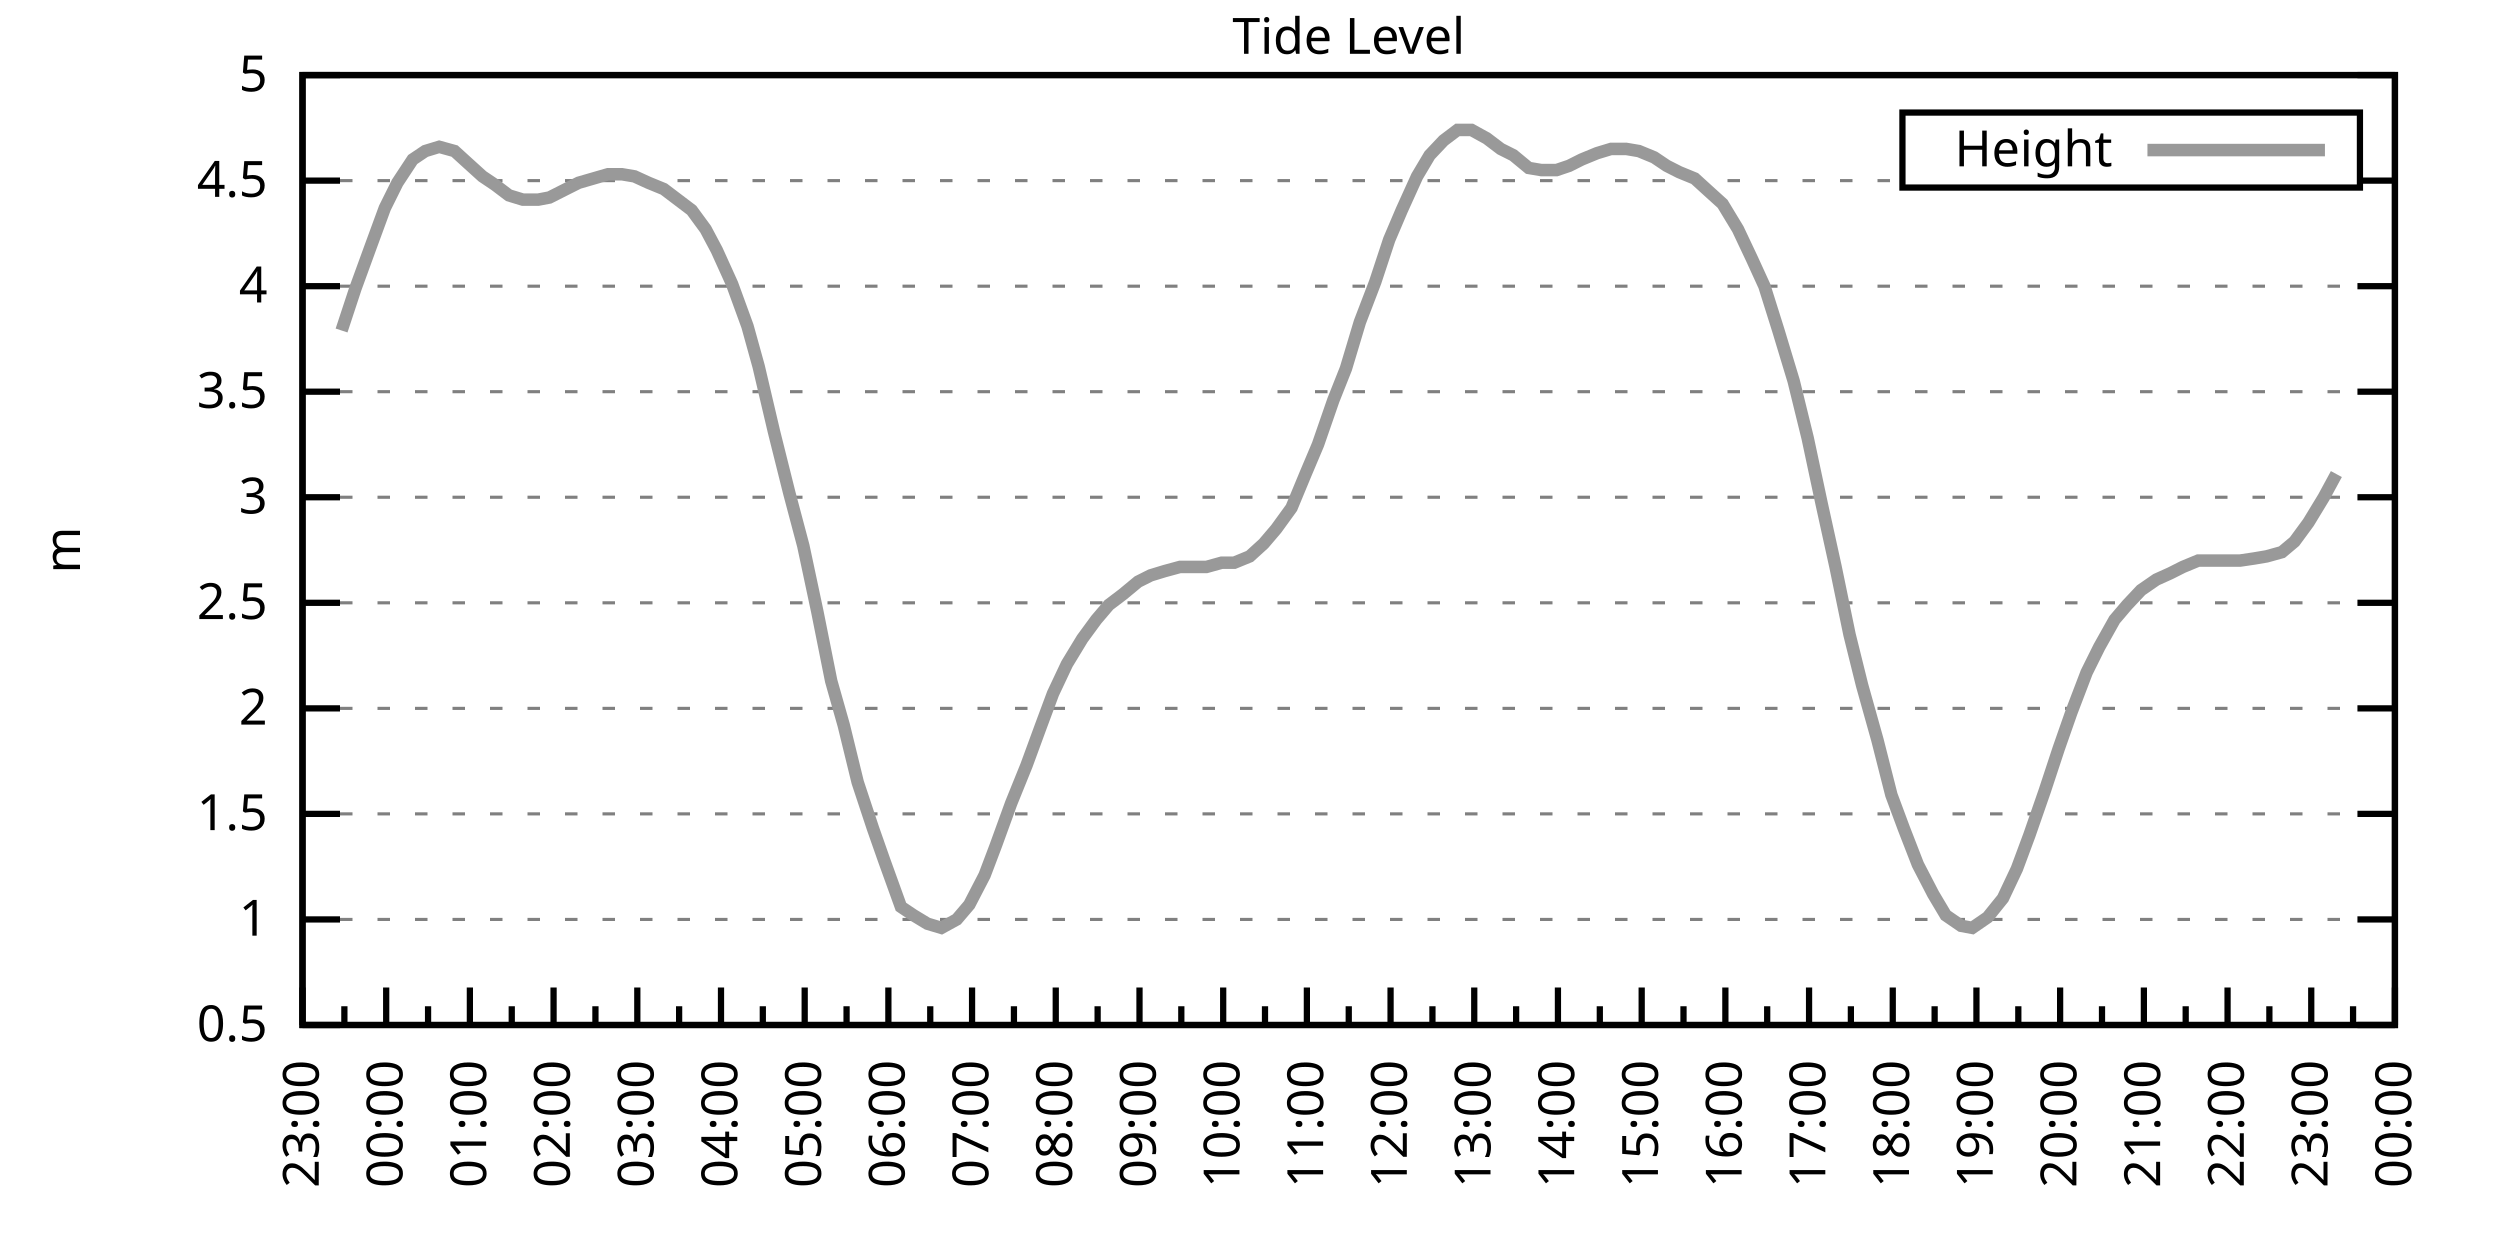
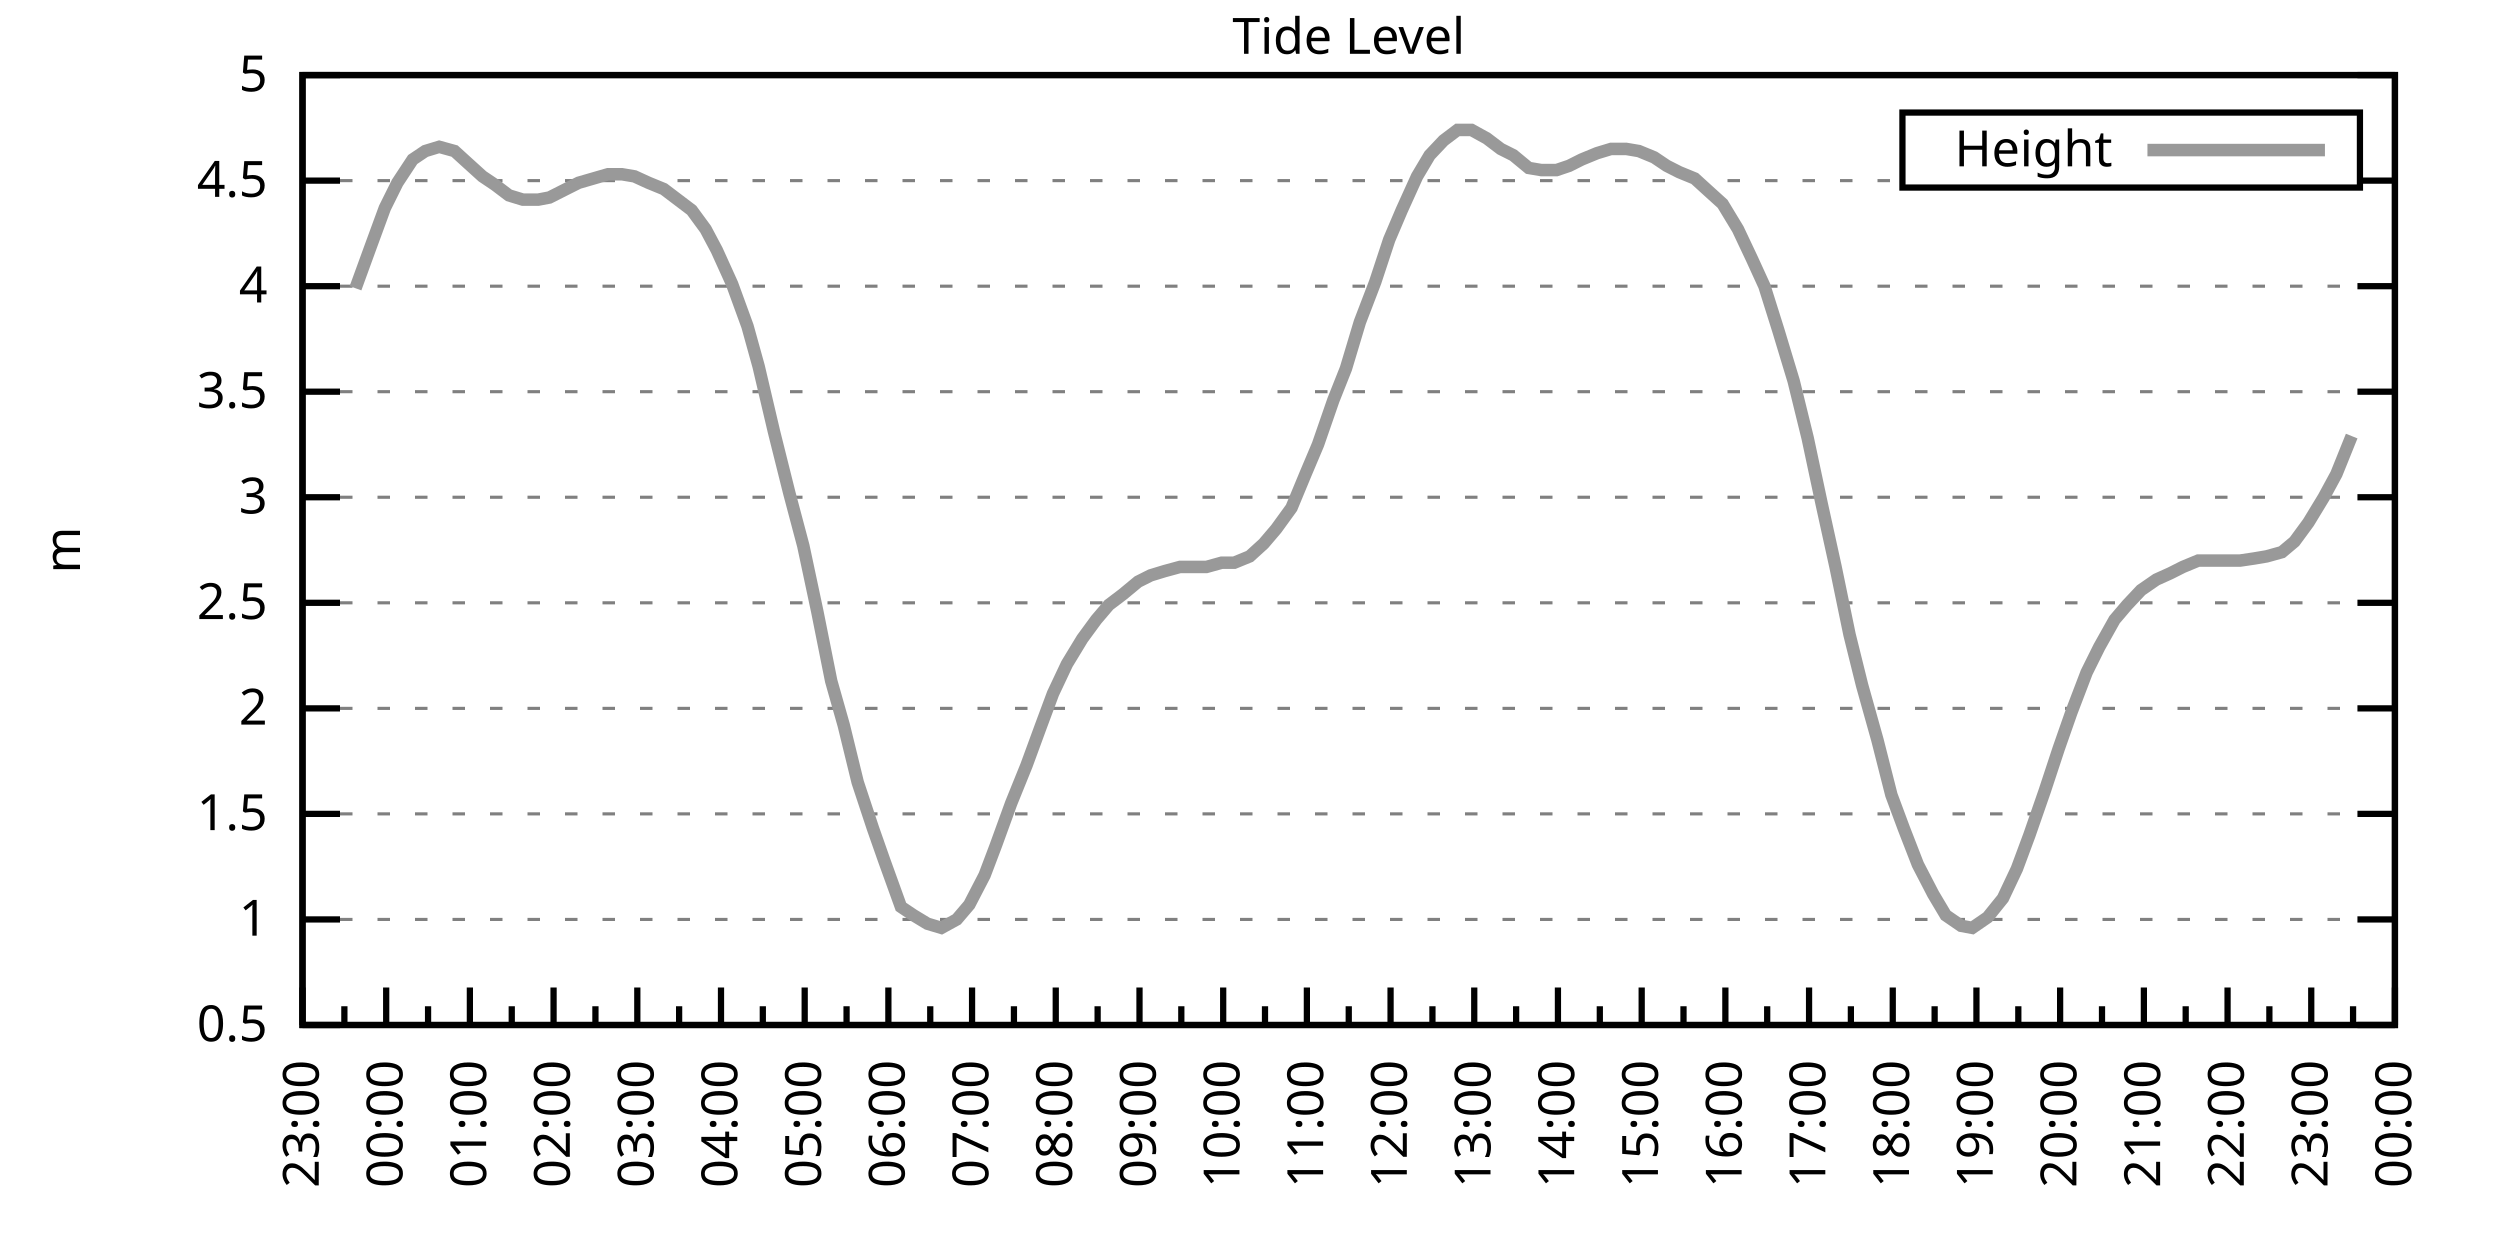
<svg xmlns="http://www.w3.org/2000/svg" xmlns:xlink="http://www.w3.org/1999/xlink" width="400" height="200" viewBox="0 0 400 200">
  <g id="gnuplot_canvas">
    <rect x="0" y="0" width="400" height="200" fill="none" />
    <defs>
      <circle id="gpDot" r="0.5" stroke-width="0.5" stroke="currentColor" />
      <path id="gpPt0" stroke-width="0.333" stroke="currentColor" d="M-1,0 h2 M0,-1 v2" />
      <path id="gpPt1" stroke-width="0.333" stroke="currentColor" d="M-1,-1 L1,1 M1,-1 L-1,1" />
      <path id="gpPt2" stroke-width="0.333" stroke="currentColor" d="M-1,0 L1,0 M0,-1 L0,1 M-1,-1 L1,1 M-1,1 L1,-1" />
      <rect id="gpPt3" stroke-width="0.333" stroke="currentColor" x="-1" y="-1" width="2" height="2" />
      <rect id="gpPt4" stroke-width="0.333" stroke="currentColor" fill="currentColor" x="-1" y="-1" width="2" height="2" />
      <circle id="gpPt5" stroke-width="0.333" stroke="currentColor" cx="0" cy="0" r="1" />
      <use xlink:href="#gpPt5" id="gpPt6" fill="currentColor" stroke="none" />
      <path id="gpPt7" stroke-width="0.333" stroke="currentColor" d="M0,-1.33 L-1.33,0.67 L1.33,0.67 z" />
      <use xlink:href="#gpPt7" id="gpPt8" fill="currentColor" stroke="none" />
      <use xlink:href="#gpPt7" id="gpPt9" stroke="currentColor" transform="rotate(180)" />
      <use xlink:href="#gpPt9" id="gpPt10" fill="currentColor" stroke="none" />
      <use xlink:href="#gpPt3" id="gpPt11" stroke="currentColor" transform="rotate(45)" />
      <use xlink:href="#gpPt11" id="gpPt12" fill="currentColor" stroke="none" />
      <path id="gpPt13" stroke-width="0.333" stroke="currentColor" d="M0,1.330 L1.265,0.411 L0.782,-1.067 L-0.782,-1.076 L-1.265,0.411 z" />
      <use xlink:href="#gpPt13" id="gpPt14" fill="currentColor" stroke="none" />
      <filter id="textbox" filterUnits="objectBoundingBox" x="0" y="0" height="1" width="1">
        <feFlood flood-color="white" flood-opacity="1" result="bgnd" />
        <feComposite in="SourceGraphic" in2="bgnd" operator="atop" />
      </filter>
      <filter id="greybox" filterUnits="objectBoundingBox" x="0" y="0" height="1" width="1">
        <feFlood flood-color="lightgrey" flood-opacity="1" result="grey" />
        <feComposite in="SourceGraphic" in2="grey" operator="atop" />
      </filter>
    </defs>
    <g fill="none" color="white" stroke="currentColor" stroke-width="1.00" stroke-linecap="butt" stroke-linejoin="miter">
</g>
    <g fill="none" color="black" stroke="currentColor" stroke-width="1.00" stroke-linecap="butt" stroke-linejoin="miter">
      <g stroke="none" shape-rendering="crispEdges">
        <polygon fill="rgb(255, 255, 255)" points="48.40,164.00 383.18,164.00 383.18,12.02 48.40,12.02 " />
      </g>
    </g>
    <g fill="none" color="black" stroke="currentColor" stroke-width="1.00" stroke-linecap="butt" stroke-linejoin="miter">
</g>
    <g fill="none" color="black" stroke="black" stroke-width="0.50" stroke-linecap="butt" stroke-linejoin="miter">
</g>
    <g fill="none" color="gray" stroke="currentColor" stroke-width="0.50" stroke-linecap="butt" stroke-linejoin="miter">
      <path stroke="gray" stroke-dasharray="2,4" class="gridline" d="M48.40,164.00 L383.19,164.00  " />
    </g>
    <g fill="none" color="gray" stroke="gray" stroke-width="1.00" stroke-linecap="butt" stroke-linejoin="miter">
</g>
    <g fill="none" color="black" stroke="currentColor" stroke-width="1.00" stroke-linecap="butt" stroke-linejoin="miter">
      <path stroke="black" d="M48.40,164.00 L54.40,164.00 M383.19,164.00 L377.19,164.00  " />
      <g transform="translate(42.80,166.60)" stroke="none" fill="black" font-family="Sans" font-size="8.00" text-anchor="end">
        <text>
          <tspan font-family="Sans"> 0.5</tspan>
        </text>
      </g>
    </g>
    <g fill="none" color="black" stroke="currentColor" stroke-width="1.00" stroke-linecap="butt" stroke-linejoin="miter">
</g>
    <g fill="none" color="black" stroke="black" stroke-width="0.50" stroke-linecap="butt" stroke-linejoin="miter">
</g>
    <g fill="none" color="gray" stroke="currentColor" stroke-width="0.50" stroke-linecap="butt" stroke-linejoin="miter">
      <path stroke="gray" stroke-dasharray="2,4" class="gridline" d="M48.40,147.11 L383.19,147.11  " />
    </g>
    <g fill="none" color="gray" stroke="gray" stroke-width="1.00" stroke-linecap="butt" stroke-linejoin="miter">
</g>
    <g fill="none" color="black" stroke="currentColor" stroke-width="1.00" stroke-linecap="butt" stroke-linejoin="miter">
      <path stroke="black" d="M48.40,147.11 L54.40,147.11 M383.19,147.11 L377.19,147.11  " />
      <g transform="translate(42.80,149.71)" stroke="none" fill="black" font-family="Sans" font-size="8.00" text-anchor="end">
        <text>
          <tspan font-family="Sans"> 1</tspan>
        </text>
      </g>
    </g>
    <g fill="none" color="black" stroke="currentColor" stroke-width="1.00" stroke-linecap="butt" stroke-linejoin="miter">
</g>
    <g fill="none" color="black" stroke="black" stroke-width="0.50" stroke-linecap="butt" stroke-linejoin="miter">
</g>
    <g fill="none" color="gray" stroke="currentColor" stroke-width="0.50" stroke-linecap="butt" stroke-linejoin="miter">
      <path stroke="gray" stroke-dasharray="2,4" class="gridline" d="M48.40,130.22 L383.19,130.22  " />
    </g>
    <g fill="none" color="gray" stroke="gray" stroke-width="1.00" stroke-linecap="butt" stroke-linejoin="miter">
</g>
    <g fill="none" color="black" stroke="currentColor" stroke-width="1.00" stroke-linecap="butt" stroke-linejoin="miter">
      <path stroke="black" d="M48.40,130.22 L54.40,130.22 M383.19,130.22 L377.19,130.22  " />
      <g transform="translate(42.80,132.82)" stroke="none" fill="black" font-family="Sans" font-size="8.00" text-anchor="end">
        <text>
          <tspan font-family="Sans"> 1.5</tspan>
        </text>
      </g>
    </g>
    <g fill="none" color="black" stroke="currentColor" stroke-width="1.00" stroke-linecap="butt" stroke-linejoin="miter">
</g>
    <g fill="none" color="black" stroke="black" stroke-width="0.50" stroke-linecap="butt" stroke-linejoin="miter">
</g>
    <g fill="none" color="gray" stroke="currentColor" stroke-width="0.50" stroke-linecap="butt" stroke-linejoin="miter">
      <path stroke="gray" stroke-dasharray="2,4" class="gridline" d="M48.40,113.34 L383.19,113.34  " />
    </g>
    <g fill="none" color="gray" stroke="gray" stroke-width="1.00" stroke-linecap="butt" stroke-linejoin="miter">
</g>
    <g fill="none" color="black" stroke="currentColor" stroke-width="1.00" stroke-linecap="butt" stroke-linejoin="miter">
      <path stroke="black" d="M48.40,113.34 L54.40,113.34 M383.19,113.34 L377.19,113.34  " />
      <g transform="translate(42.80,115.94)" stroke="none" fill="black" font-family="Sans" font-size="8.00" text-anchor="end">
        <text>
          <tspan font-family="Sans"> 2</tspan>
        </text>
      </g>
    </g>
    <g fill="none" color="black" stroke="currentColor" stroke-width="1.00" stroke-linecap="butt" stroke-linejoin="miter">
</g>
    <g fill="none" color="black" stroke="black" stroke-width="0.50" stroke-linecap="butt" stroke-linejoin="miter">
</g>
    <g fill="none" color="gray" stroke="currentColor" stroke-width="0.50" stroke-linecap="butt" stroke-linejoin="miter">
      <path stroke="gray" stroke-dasharray="2,4" class="gridline" d="M48.40,96.45 L383.19,96.45  " />
    </g>
    <g fill="none" color="gray" stroke="gray" stroke-width="1.00" stroke-linecap="butt" stroke-linejoin="miter">
</g>
    <g fill="none" color="black" stroke="currentColor" stroke-width="1.00" stroke-linecap="butt" stroke-linejoin="miter">
      <path stroke="black" d="M48.40,96.45 L54.40,96.45 M383.19,96.45 L377.19,96.45  " />
      <g transform="translate(42.80,99.05)" stroke="none" fill="black" font-family="Sans" font-size="8.00" text-anchor="end">
        <text>
          <tspan font-family="Sans"> 2.5</tspan>
        </text>
      </g>
    </g>
    <g fill="none" color="black" stroke="currentColor" stroke-width="1.00" stroke-linecap="butt" stroke-linejoin="miter">
</g>
    <g fill="none" color="black" stroke="black" stroke-width="0.50" stroke-linecap="butt" stroke-linejoin="miter">
</g>
    <g fill="none" color="gray" stroke="currentColor" stroke-width="0.50" stroke-linecap="butt" stroke-linejoin="miter">
      <path stroke="gray" stroke-dasharray="2,4" class="gridline" d="M48.40,79.56 L383.19,79.56  " />
    </g>
    <g fill="none" color="gray" stroke="gray" stroke-width="1.00" stroke-linecap="butt" stroke-linejoin="miter">
</g>
    <g fill="none" color="black" stroke="currentColor" stroke-width="1.00" stroke-linecap="butt" stroke-linejoin="miter">
      <path stroke="black" d="M48.40,79.56 L54.40,79.56 M383.19,79.56 L377.19,79.56  " />
      <g transform="translate(42.80,82.16)" stroke="none" fill="black" font-family="Sans" font-size="8.00" text-anchor="end">
        <text>
          <tspan font-family="Sans"> 3</tspan>
        </text>
      </g>
    </g>
    <g fill="none" color="black" stroke="currentColor" stroke-width="1.00" stroke-linecap="butt" stroke-linejoin="miter">
</g>
    <g fill="none" color="black" stroke="black" stroke-width="0.50" stroke-linecap="butt" stroke-linejoin="miter">
</g>
    <g fill="none" color="gray" stroke="currentColor" stroke-width="0.50" stroke-linecap="butt" stroke-linejoin="miter">
      <path stroke="gray" stroke-dasharray="2,4" class="gridline" d="M48.40,62.67 L383.19,62.67  " />
    </g>
    <g fill="none" color="gray" stroke="gray" stroke-width="1.00" stroke-linecap="butt" stroke-linejoin="miter">
</g>
    <g fill="none" color="black" stroke="currentColor" stroke-width="1.00" stroke-linecap="butt" stroke-linejoin="miter">
      <path stroke="black" d="M48.40,62.67 L54.40,62.67 M383.19,62.67 L377.19,62.67  " />
      <g transform="translate(42.80,65.27)" stroke="none" fill="black" font-family="Sans" font-size="8.00" text-anchor="end">
        <text>
          <tspan font-family="Sans"> 3.5</tspan>
        </text>
      </g>
    </g>
    <g fill="none" color="black" stroke="currentColor" stroke-width="1.00" stroke-linecap="butt" stroke-linejoin="miter">
</g>
    <g fill="none" color="black" stroke="black" stroke-width="0.50" stroke-linecap="butt" stroke-linejoin="miter">
</g>
    <g fill="none" color="gray" stroke="currentColor" stroke-width="0.50" stroke-linecap="butt" stroke-linejoin="miter">
      <path stroke="gray" stroke-dasharray="2,4" class="gridline" d="M48.40,45.79 L383.19,45.79  " />
    </g>
    <g fill="none" color="gray" stroke="gray" stroke-width="1.00" stroke-linecap="butt" stroke-linejoin="miter">
</g>
    <g fill="none" color="black" stroke="currentColor" stroke-width="1.00" stroke-linecap="butt" stroke-linejoin="miter">
      <path stroke="black" d="M48.40,45.79 L54.40,45.79 M383.19,45.79 L377.19,45.79  " />
      <g transform="translate(42.80,48.39)" stroke="none" fill="black" font-family="Sans" font-size="8.00" text-anchor="end">
        <text>
          <tspan font-family="Sans"> 4</tspan>
        </text>
      </g>
    </g>
    <g fill="none" color="black" stroke="currentColor" stroke-width="1.00" stroke-linecap="butt" stroke-linejoin="miter">
</g>
    <g fill="none" color="black" stroke="black" stroke-width="0.50" stroke-linecap="butt" stroke-linejoin="miter">
</g>
    <g fill="none" color="gray" stroke="currentColor" stroke-width="0.50" stroke-linecap="butt" stroke-linejoin="miter">
      <path stroke="gray" stroke-dasharray="2,4" class="gridline" d="M48.40,28.90 L304.39,28.90 M377.59,28.90 L383.19,28.90  " />
    </g>
    <g fill="none" color="gray" stroke="gray" stroke-width="1.00" stroke-linecap="butt" stroke-linejoin="miter">
</g>
    <g fill="none" color="black" stroke="currentColor" stroke-width="1.00" stroke-linecap="butt" stroke-linejoin="miter">
      <path stroke="black" d="M48.40,28.90 L54.40,28.90 M383.19,28.90 L377.19,28.90  " />
      <g transform="translate(42.80,31.50)" stroke="none" fill="black" font-family="Sans" font-size="8.00" text-anchor="end">
        <text>
          <tspan font-family="Sans"> 4.5</tspan>
        </text>
      </g>
    </g>
    <g fill="none" color="black" stroke="currentColor" stroke-width="1.00" stroke-linecap="butt" stroke-linejoin="miter">
</g>
    <g fill="none" color="black" stroke="black" stroke-width="0.50" stroke-linecap="butt" stroke-linejoin="miter">
</g>
    <g fill="none" color="gray" stroke="currentColor" stroke-width="0.50" stroke-linecap="butt" stroke-linejoin="miter">
      <path stroke="gray" stroke-dasharray="2,4" class="gridline" d="M48.40,12.01 L383.19,12.01  " />
    </g>
    <g fill="none" color="gray" stroke="gray" stroke-width="1.00" stroke-linecap="butt" stroke-linejoin="miter">
</g>
    <g fill="none" color="black" stroke="currentColor" stroke-width="1.00" stroke-linecap="butt" stroke-linejoin="miter">
      <path stroke="black" d="M48.40,12.01 L54.40,12.01 M383.19,12.01 L377.19,12.01  " />
      <g transform="translate(42.80,14.61)" stroke="none" fill="black" font-family="Sans" font-size="8.00" text-anchor="end">
        <text>
          <tspan font-family="Sans"> 5</tspan>
        </text>
      </g>
    </g>
    <g fill="none" color="black" stroke="currentColor" stroke-width="1.00" stroke-linecap="butt" stroke-linejoin="miter">
      <path stroke="black" d="M48.40,164.00 L48.40,158.00  " />
      <g transform="translate(51.00,169.60) rotate(270)" stroke="none" fill="black" font-family="Sans" font-size="8.00" text-anchor="end">
        <text>
          <tspan font-family="Sans">23:00</tspan>
        </text>
      </g>
    </g>
    <g fill="none" color="black" stroke="currentColor" stroke-width="1.00" stroke-linecap="butt" stroke-linejoin="miter">
      <path stroke="black" d="M55.10,164.00 L55.10,161.00 M61.79,164.00 L61.79,158.00  " />
      <g transform="translate(64.39,169.60) rotate(270)" stroke="none" fill="black" font-family="Sans" font-size="8.00" text-anchor="end">
        <text>
          <tspan font-family="Sans">00:00</tspan>
        </text>
      </g>
    </g>
    <g fill="none" color="black" stroke="currentColor" stroke-width="1.00" stroke-linecap="butt" stroke-linejoin="miter">
      <path stroke="black" d="M68.49,164.00 L68.49,161.00 M75.18,164.00 L75.18,158.00  " />
      <g transform="translate(77.78,169.60) rotate(270)" stroke="none" fill="black" font-family="Sans" font-size="8.00" text-anchor="end">
        <text>
          <tspan font-family="Sans">01:00</tspan>
        </text>
      </g>
    </g>
    <g fill="none" color="black" stroke="currentColor" stroke-width="1.00" stroke-linecap="butt" stroke-linejoin="miter">
      <path stroke="black" d="M81.88,164.00 L81.88,161.00 M88.57,164.00 L88.57,158.00  " />
      <g transform="translate(91.17,169.60) rotate(270)" stroke="none" fill="black" font-family="Sans" font-size="8.00" text-anchor="end">
        <text>
          <tspan font-family="Sans">02:00</tspan>
        </text>
      </g>
    </g>
    <g fill="none" color="black" stroke="currentColor" stroke-width="1.00" stroke-linecap="butt" stroke-linejoin="miter">
      <path stroke="black" d="M95.27,164.00 L95.27,161.00 M101.97,164.00 L101.97,158.00  " />
      <g transform="translate(104.57,169.60) rotate(270)" stroke="none" fill="black" font-family="Sans" font-size="8.00" text-anchor="end">
        <text>
          <tspan font-family="Sans">03:00</tspan>
        </text>
      </g>
    </g>
    <g fill="none" color="black" stroke="currentColor" stroke-width="1.00" stroke-linecap="butt" stroke-linejoin="miter">
      <path stroke="black" d="M108.66,164.00 L108.66,161.00 M115.36,164.00 L115.36,158.00  " />
      <g transform="translate(117.96,169.60) rotate(270)" stroke="none" fill="black" font-family="Sans" font-size="8.00" text-anchor="end">
        <text>
          <tspan font-family="Sans">04:00</tspan>
        </text>
      </g>
    </g>
    <g fill="none" color="black" stroke="currentColor" stroke-width="1.00" stroke-linecap="butt" stroke-linejoin="miter">
      <path stroke="black" d="M122.05,164.00 L122.05,161.00 M128.75,164.00 L128.75,158.00  " />
      <g transform="translate(131.35,169.60) rotate(270)" stroke="none" fill="black" font-family="Sans" font-size="8.00" text-anchor="end">
        <text>
          <tspan font-family="Sans">05:00</tspan>
        </text>
      </g>
    </g>
    <g fill="none" color="black" stroke="currentColor" stroke-width="1.00" stroke-linecap="butt" stroke-linejoin="miter">
      <path stroke="black" d="M135.45,164.00 L135.45,161.00 M142.14,164.00 L142.14,158.00  " />
      <g transform="translate(144.74,169.60) rotate(270)" stroke="none" fill="black" font-family="Sans" font-size="8.00" text-anchor="end">
        <text>
          <tspan font-family="Sans">06:00</tspan>
        </text>
      </g>
    </g>
    <g fill="none" color="black" stroke="currentColor" stroke-width="1.00" stroke-linecap="butt" stroke-linejoin="miter">
      <path stroke="black" d="M148.84,164.00 L148.84,161.00 M155.53,164.00 L155.53,158.00  " />
      <g transform="translate(158.13,169.60) rotate(270)" stroke="none" fill="black" font-family="Sans" font-size="8.00" text-anchor="end">
        <text>
          <tspan font-family="Sans">07:00</tspan>
        </text>
      </g>
    </g>
    <g fill="none" color="black" stroke="currentColor" stroke-width="1.00" stroke-linecap="butt" stroke-linejoin="miter">
      <path stroke="black" d="M162.23,164.00 L162.23,161.00 M168.92,164.00 L168.92,158.00  " />
      <g transform="translate(171.52,169.60) rotate(270)" stroke="none" fill="black" font-family="Sans" font-size="8.00" text-anchor="end">
        <text>
          <tspan font-family="Sans">08:00</tspan>
        </text>
      </g>
    </g>
    <g fill="none" color="black" stroke="currentColor" stroke-width="1.00" stroke-linecap="butt" stroke-linejoin="miter">
      <path stroke="black" d="M175.62,164.00 L175.62,161.00 M182.32,164.00 L182.32,158.00  " />
      <g transform="translate(184.92,169.60) rotate(270)" stroke="none" fill="black" font-family="Sans" font-size="8.00" text-anchor="end">
        <text>
          <tspan font-family="Sans">09:00</tspan>
        </text>
      </g>
    </g>
    <g fill="none" color="black" stroke="currentColor" stroke-width="1.00" stroke-linecap="butt" stroke-linejoin="miter">
      <path stroke="black" d="M189.01,164.00 L189.01,161.00 M195.71,164.00 L195.71,158.00  " />
      <g transform="translate(198.31,169.60) rotate(270)" stroke="none" fill="black" font-family="Sans" font-size="8.00" text-anchor="end">
        <text>
          <tspan font-family="Sans">10:00</tspan>
        </text>
      </g>
    </g>
    <g fill="none" color="black" stroke="currentColor" stroke-width="1.00" stroke-linecap="butt" stroke-linejoin="miter">
      <path stroke="black" d="M202.40,164.00 L202.40,161.00 M209.10,164.00 L209.10,158.00  " />
      <g transform="translate(211.70,169.60) rotate(270)" stroke="none" fill="black" font-family="Sans" font-size="8.00" text-anchor="end">
        <text>
          <tspan font-family="Sans">11:00</tspan>
        </text>
      </g>
    </g>
    <g fill="none" color="black" stroke="currentColor" stroke-width="1.00" stroke-linecap="butt" stroke-linejoin="miter">
      <path stroke="black" d="M215.80,164.00 L215.80,161.00 M222.49,164.00 L222.49,158.00  " />
      <g transform="translate(225.09,169.60) rotate(270)" stroke="none" fill="black" font-family="Sans" font-size="8.00" text-anchor="end">
        <text>
          <tspan font-family="Sans">12:00</tspan>
        </text>
      </g>
    </g>
    <g fill="none" color="black" stroke="currentColor" stroke-width="1.00" stroke-linecap="butt" stroke-linejoin="miter">
      <path stroke="black" d="M229.19,164.00 L229.19,161.00 M235.88,164.00 L235.88,158.00  " />
      <g transform="translate(238.48,169.60) rotate(270)" stroke="none" fill="black" font-family="Sans" font-size="8.00" text-anchor="end">
        <text>
          <tspan font-family="Sans">13:00</tspan>
        </text>
      </g>
    </g>
    <g fill="none" color="black" stroke="currentColor" stroke-width="1.00" stroke-linecap="butt" stroke-linejoin="miter">
      <path stroke="black" d="M242.58,164.00 L242.58,161.00 M249.27,164.00 L249.27,158.00  " />
      <g transform="translate(251.87,169.60) rotate(270)" stroke="none" fill="black" font-family="Sans" font-size="8.00" text-anchor="end">
        <text>
          <tspan font-family="Sans">14:00</tspan>
        </text>
      </g>
    </g>
    <g fill="none" color="black" stroke="currentColor" stroke-width="1.00" stroke-linecap="butt" stroke-linejoin="miter">
      <path stroke="black" d="M255.97,164.00 L255.97,161.00 M262.67,164.00 L262.67,158.00  " />
      <g transform="translate(265.27,169.60) rotate(270)" stroke="none" fill="black" font-family="Sans" font-size="8.00" text-anchor="end">
        <text>
          <tspan font-family="Sans">15:00</tspan>
        </text>
      </g>
    </g>
    <g fill="none" color="black" stroke="currentColor" stroke-width="1.00" stroke-linecap="butt" stroke-linejoin="miter">
      <path stroke="black" d="M269.36,164.00 L269.36,161.00 M276.06,164.00 L276.06,158.00  " />
      <g transform="translate(278.66,169.60) rotate(270)" stroke="none" fill="black" font-family="Sans" font-size="8.00" text-anchor="end">
        <text>
          <tspan font-family="Sans">16:00</tspan>
        </text>
      </g>
    </g>
    <g fill="none" color="black" stroke="currentColor" stroke-width="1.00" stroke-linecap="butt" stroke-linejoin="miter">
      <path stroke="black" d="M282.75,164.00 L282.75,161.00 M289.45,164.00 L289.45,158.00  " />
      <g transform="translate(292.05,169.60) rotate(270)" stroke="none" fill="black" font-family="Sans" font-size="8.00" text-anchor="end">
        <text>
          <tspan font-family="Sans">17:00</tspan>
        </text>
      </g>
    </g>
    <g fill="none" color="black" stroke="currentColor" stroke-width="1.00" stroke-linecap="butt" stroke-linejoin="miter">
      <path stroke="black" d="M296.14,164.00 L296.14,161.00 M302.84,164.00 L302.84,158.00  " />
      <g transform="translate(305.44,169.60) rotate(270)" stroke="none" fill="black" font-family="Sans" font-size="8.00" text-anchor="end">
        <text>
          <tspan font-family="Sans">18:00</tspan>
        </text>
      </g>
    </g>
    <g fill="none" color="black" stroke="currentColor" stroke-width="1.00" stroke-linecap="butt" stroke-linejoin="miter">
      <path stroke="black" d="M309.54,164.00 L309.54,161.00 M316.23,164.00 L316.23,158.00  " />
      <g transform="translate(318.83,169.60) rotate(270)" stroke="none" fill="black" font-family="Sans" font-size="8.00" text-anchor="end">
        <text>
          <tspan font-family="Sans">19:00</tspan>
        </text>
      </g>
    </g>
    <g fill="none" color="black" stroke="currentColor" stroke-width="1.00" stroke-linecap="butt" stroke-linejoin="miter">
      <path stroke="black" d="M322.93,164.00 L322.93,161.00 M329.62,164.00 L329.62,158.00  " />
      <g transform="translate(332.22,169.60) rotate(270)" stroke="none" fill="black" font-family="Sans" font-size="8.00" text-anchor="end">
        <text>
          <tspan font-family="Sans">20:00</tspan>
        </text>
      </g>
    </g>
    <g fill="none" color="black" stroke="currentColor" stroke-width="1.00" stroke-linecap="butt" stroke-linejoin="miter">
      <path stroke="black" d="M336.32,164.00 L336.32,161.00 M343.02,164.00 L343.02,158.00  " />
      <g transform="translate(345.62,169.60) rotate(270)" stroke="none" fill="black" font-family="Sans" font-size="8.00" text-anchor="end">
        <text>
          <tspan font-family="Sans">21:00</tspan>
        </text>
      </g>
    </g>
    <g fill="none" color="black" stroke="currentColor" stroke-width="1.00" stroke-linecap="butt" stroke-linejoin="miter">
      <path stroke="black" d="M349.71,164.00 L349.71,161.00 M356.41,164.00 L356.41,158.00  " />
      <g transform="translate(359.01,169.60) rotate(270)" stroke="none" fill="black" font-family="Sans" font-size="8.00" text-anchor="end">
        <text>
          <tspan font-family="Sans">22:00</tspan>
        </text>
      </g>
    </g>
    <g fill="none" color="black" stroke="currentColor" stroke-width="1.00" stroke-linecap="butt" stroke-linejoin="miter">
      <path stroke="black" d="M363.10,164.00 L363.10,161.00 M369.80,164.00 L369.80,158.00  " />
      <g transform="translate(372.40,169.60) rotate(270)" stroke="none" fill="black" font-family="Sans" font-size="8.00" text-anchor="end">
        <text>
          <tspan font-family="Sans">23:00</tspan>
        </text>
      </g>
    </g>
    <g fill="none" color="black" stroke="currentColor" stroke-width="1.00" stroke-linecap="butt" stroke-linejoin="miter">
      <path stroke="black" d="M376.49,164.00 L376.49,161.00 M383.19,164.00 L383.19,158.00  " />
      <g transform="translate(385.79,169.60) rotate(270)" stroke="none" fill="black" font-family="Sans" font-size="8.00" text-anchor="end">
        <text>
          <tspan font-family="Sans">00:00</tspan>
        </text>
      </g>
    </g>
    <g fill="none" color="black" stroke="currentColor" stroke-width="1.00" stroke-linecap="butt" stroke-linejoin="miter">
</g>
    <g fill="none" color="black" stroke="currentColor" stroke-width="1.00" stroke-linecap="butt" stroke-linejoin="miter">
      <path stroke="black" d="M48.40,12.01 L48.40,164.00 L383.19,164.00 L383.19,12.01 L48.40,12.01 Z  " />
    </g>
    <g fill="none" color="black" stroke="currentColor" stroke-width="1.00" stroke-linecap="butt" stroke-linejoin="miter">
      <g transform="translate(12.80,88.01) rotate(270)" stroke="none" fill="black" font-family="Sans" font-size="8.00" text-anchor="middle">
        <text>
          <tspan font-family="Sans">m</tspan>
        </text>
      </g>
    </g>
    <g fill="none" color="black" stroke="currentColor" stroke-width="1.00" stroke-linecap="butt" stroke-linejoin="miter">
</g>
    <g fill="none" color="black" stroke="currentColor" stroke-width="1.00" stroke-linecap="butt" stroke-linejoin="miter">
      <path stroke="black" d="M304.39,30.01 L304.39,18.01 L377.59,18.01 L377.59,30.01 L304.39,30.01 Z  " />
    </g>
    <g id="Tide_level_plot_1">
      <g fill="none" color="white" stroke="black" stroke-width="2.00" stroke-linecap="butt" stroke-linejoin="miter">
</g>
      <g fill="none" color="black" stroke="currentColor" stroke-width="2.00" stroke-linecap="butt" stroke-linejoin="miter">
        <g transform="translate(337.99,26.61)" stroke="none" fill="black" font-family="Sans" font-size="8.00" text-anchor="end">
          <text>
            <tspan font-family="Sans">Height</tspan>
          </text>
        </g>
      </g>
      <g fill="none" color="black" stroke="currentColor" stroke-width="2.00" stroke-linecap="butt" stroke-linejoin="miter">
-         <path stroke="rgb(153, 153, 153)" d="M343.59,24.01 L371.99,24.01 M54.65,52.88 L56.88,46.12 L59.34,39.37 L61.57,33.29 L63.58,29.24 L66.03,25.52   L68.04,24.17 L70.27,23.49 L72.73,24.17 L74.96,26.20 L77.19,28.22 L79.20,29.57 L81.43,31.26 L83.66,31.94   L86.12,31.94 L87.91,31.60 L90.58,30.25 L92.59,29.24 L97.28,27.88 L99.51,27.88 L101.52,28.22 L103.75,29.24   L106.21,30.25 L107.99,31.60 L110.67,33.63 L112.90,36.67 L114.69,40.04 L117.14,45.45 L119.60,52.20 L121.38,58.62   L123.84,69.09 L126.29,78.89 L128.53,87.33 L130.76,97.80 L132.99,108.95 L135.00,116.04 L137.23,125.16 L139.69,132.59   L141.47,137.66 L144.15,145.09 L146.16,146.44 L148.39,147.79 L150.62,148.46 L153.08,147.11 L155.09,144.75 L157.54,140.02   L159.33,135.29 L161.78,128.54 L164.24,122.46 L166.47,116.38 L168.48,110.97 L170.71,106.24 L173.17,102.19 L175.40,99.15   L177.41,96.79 L179.64,95.10 L182.09,93.07 L184.10,92.06 L186.33,91.38 L188.79,90.71 L190.80,90.71 L193.03,90.71   L195.48,90.03 L197.49,90.03 L199.95,89.02 L202.18,86.99 L204.19,84.63 L206.64,81.25 L208.88,75.85 L210.88,71.12   L213.34,64.02 L215.35,58.96 L217.58,51.53 L220.04,45.11 L222.27,38.35 L224.28,33.63 L226.73,28.22 L228.74,24.84   L230.97,22.48 L233.20,20.79 L235.44,20.79 L237.89,22.14 L240.12,23.83 L242.13,24.84 L244.59,26.87 L246.60,27.21   L249.05,27.21 L251.06,26.53 L253.07,25.52 L255.52,24.51 L257.76,23.83 L260.21,23.83 L262.22,24.17 L264.67,25.18   L266.68,26.53 L268.69,27.55 L271.15,28.56 L273.38,30.59 L275.61,32.61 L278.07,36.67 L280.30,41.39 L282.31,45.79   L284.54,52.88 L286.99,60.98 L289.23,70.10 L291.46,80.57 L293.69,90.71 L295.92,101.52 L297.93,109.62 L300.39,118.40   L302.62,127.18 L304.63,132.59 L306.86,138.33 L309.31,143.06 L311.32,146.44 L313.78,148.13 L315.56,148.46 L318.02,146.77   L320.47,143.73 L322.70,139.01 L324.71,133.60 L327.17,126.51 L329.40,119.75 L331.41,114.01 L333.86,107.59 L335.87,103.54   L338.33,99.15 L340.34,96.79 L342.57,94.42 L345.02,92.73 L347.26,91.72 L349.26,90.71 L351.72,89.69 L353.95,89.69   L355.74,89.69 L358.42,89.69 L360.65,89.36 L362.66,89.02 L365.11,88.34 L367.12,86.65 L369.35,83.61 L371.81,79.56   L373.82,75.85  " />
+         <path stroke="rgb(153, 153, 153)" d="M343.59,24.01 L371.99,24.01 M56.88,46.12 L59.34,39.37 L61.57,33.29 L63.58,29.24 L66.03,25.52 L68.04,24.17   L70.27,23.49 L72.73,24.17 L74.96,26.20 L77.19,28.22 L79.20,29.57 L81.43,31.26 L83.66,31.94 L86.12,31.94   L87.91,31.60 L90.58,30.25 L92.59,29.24 L97.28,27.88 L99.51,27.88 L101.52,28.22 L103.75,29.24 L106.21,30.25   L107.99,31.60 L110.67,33.63 L112.90,36.67 L114.69,40.04 L117.14,45.45 L119.60,52.20 L121.38,58.62 L123.84,69.09   L126.29,78.89 L128.53,87.33 L130.76,97.80 L132.99,108.95 L135.00,116.04 L137.23,125.16 L139.69,132.59 L141.47,137.66   L144.15,145.09 L146.16,146.44 L148.39,147.79 L150.62,148.46 L153.08,147.11 L155.09,144.75 L157.54,140.02 L159.33,135.29   L161.78,128.54 L164.24,122.46 L166.47,116.38 L168.48,110.97 L170.71,106.24 L173.17,102.19 L175.40,99.15 L177.41,96.79   L179.64,95.10 L182.09,93.07 L184.10,92.06 L186.33,91.38 L188.79,90.71 L190.80,90.71 L193.03,90.71 L195.48,90.03   L197.49,90.03 L199.95,89.02 L202.18,86.99 L204.19,84.63 L206.64,81.25 L208.88,75.85 L210.88,71.12 L213.34,64.02   L215.35,58.96 L217.58,51.53 L220.04,45.11 L222.27,38.35 L224.28,33.63 L226.73,28.22 L228.74,24.84 L230.97,22.48   L233.20,20.79 L235.44,20.79 L237.89,22.14 L240.12,23.83 L242.13,24.84 L244.59,26.87 L246.60,27.21 L249.05,27.21   L251.06,26.53 L253.07,25.52 L255.52,24.51 L257.76,23.83 L260.21,23.83 L262.22,24.17 L264.67,25.18 L266.68,26.53   L268.69,27.55 L271.15,28.56 L273.38,30.59 L275.61,32.61 L278.07,36.67 L280.30,41.39 L282.31,45.79 L284.54,52.88   L286.99,60.98 L289.23,70.10 L291.46,80.57 L293.69,90.71 L295.92,101.52 L297.93,109.62 L300.39,118.40 L302.62,127.18   L304.63,132.59 L306.86,138.33 L309.31,143.06 L311.32,146.44 L313.78,148.13 L315.56,148.46 L318.02,146.77 L320.47,143.73   L322.70,139.01 L324.71,133.60 L327.17,126.51 L329.40,119.75 L331.41,114.01 L333.86,107.59 L335.87,103.54 L338.33,99.15   L340.34,96.79 L342.57,94.42 L345.02,92.73 L347.26,91.72 L349.26,90.71 L351.72,89.69 L353.95,89.69 L355.74,89.69   L358.42,89.69 L360.65,89.36 L362.66,89.02 L365.11,88.34 L367.12,86.65 L369.35,83.61 L371.81,79.56 L373.82,75.85   L376.27,69.77  " />
      </g>
    </g>
    <g fill="none" color="black" stroke="currentColor" stroke-width="2.00" stroke-linecap="butt" stroke-linejoin="miter">
</g>
    <g fill="none" color="black" stroke="black" stroke-width="1.00" stroke-linecap="butt" stroke-linejoin="miter">
</g>
    <g fill="none" color="black" stroke="currentColor" stroke-width="1.00" stroke-linecap="butt" stroke-linejoin="miter">
      <path stroke="black" d="M48.40,12.01 L48.40,164.00 L383.19,164.00 L383.19,12.01 L48.40,12.01 Z  " />
    </g>
    <g fill="none" color="black" stroke="currentColor" stroke-width="1.00" stroke-linecap="butt" stroke-linejoin="miter">
      <g transform="translate(215.79,8.61)" stroke="none" fill="black" font-family="Sans" font-size="8.00" text-anchor="middle">
        <text>
          <tspan font-family="Sans">Tide Level</tspan>
        </text>
      </g>
    </g>
    <g fill="none" color="black" stroke="currentColor" stroke-width="1.00" stroke-linecap="butt" stroke-linejoin="miter">
</g>
  </g>
</svg>
